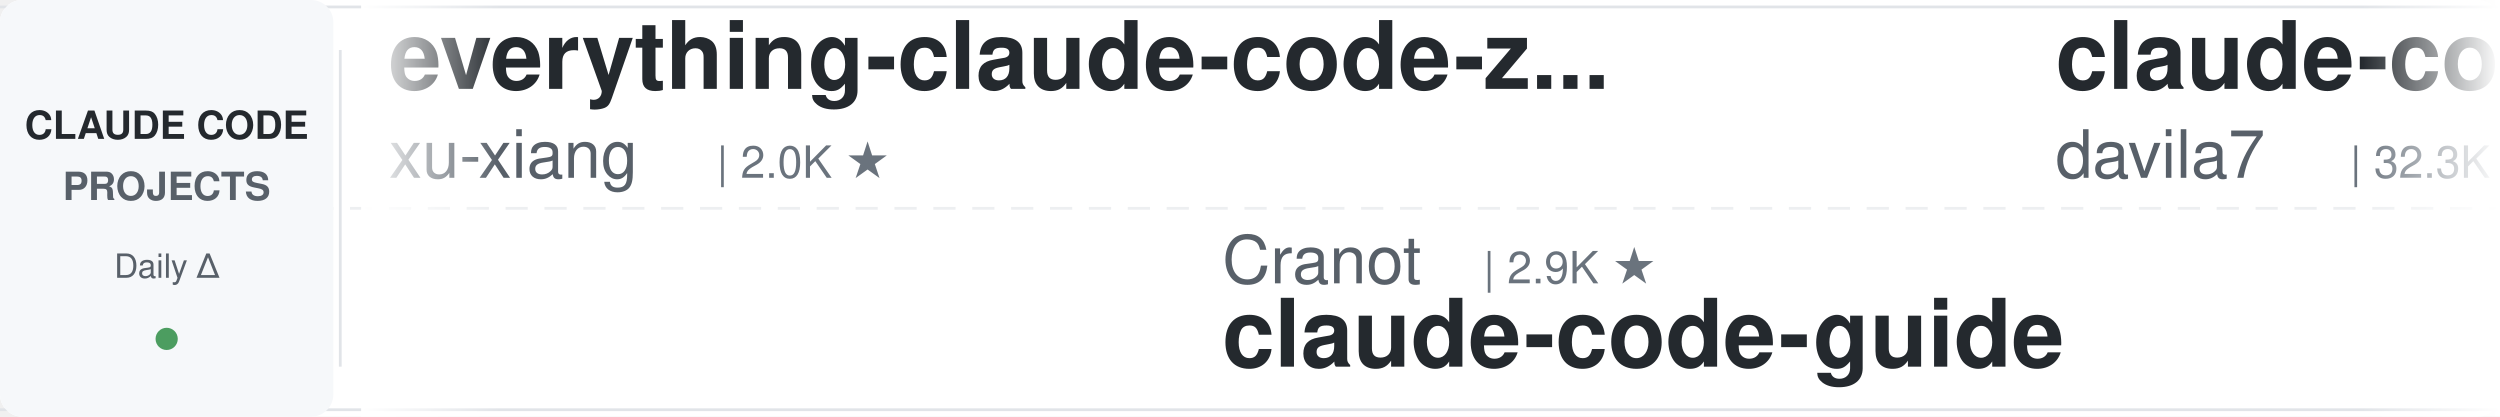
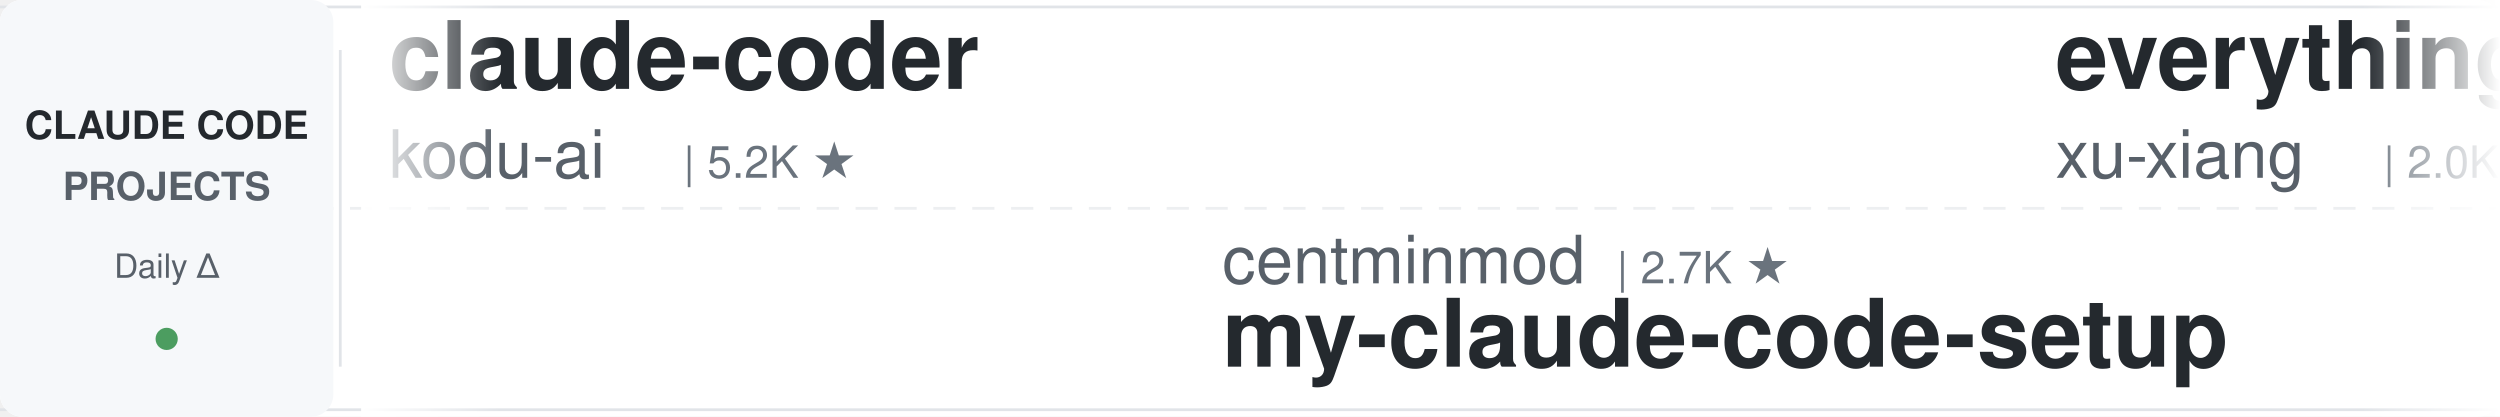
<svg xmlns="http://www.w3.org/2000/svg" width="900" height="150">
  <defs>
    <linearGradient id="leftFade" x1="0%" y1="0%" x2="100%" y2="0%">
      <stop offset="0%" style="stop-color:#ffffff;stop-opacity:1" />
      <stop offset="100%" style="stop-color:#ffffff;stop-opacity:0" />
    </linearGradient>
    <linearGradient id="rightFade" x1="0%" y1="0%" x2="100%" y2="0%">
      <stop offset="0%" style="stop-color:#ffffff;stop-opacity:0" />
      <stop offset="100%" style="stop-color:#ffffff;stop-opacity:1" />
    </linearGradient>
  </defs>
  <rect width="900" height="150" fill="#ffffff" rx="8" />
  <rect x="0" y="2" width="900" height="1" fill="#e1e4e8" />
  <rect x="0" y="147" width="900" height="1" fill="#e1e4e8" />
  <line x1="0" y1="75" x2="900" y2="75" stroke="#e1e4e8" stroke-width="1" stroke-dasharray="8 6" opacity="0.6" />
  <rect x="0" y="0" width="120" height="150" fill="#f6f8fa" rx="8" />
  <text x="60" y="50" font-family="-apple-system, BlinkMacSystemFont, 'Segoe UI', Helvetica, Arial, sans-serif" font-size="14" font-weight="600" fill="#24292e" text-anchor="middle">CLAUDE CODE</text>
  <text x="60" y="72" font-family="-apple-system, BlinkMacSystemFont, 'Segoe UI', Helvetica, Arial, sans-serif" font-size="14" font-weight="600" fill="#586069" text-anchor="middle">PROJECTS</text>
  <text x="60" y="100" font-family="-apple-system, BlinkMacSystemFont, 'Segoe UI', Helvetica, Arial, sans-serif" font-size="12" font-weight="500" fill="#586069" text-anchor="middle">Daily Δ</text>
  <circle cx="60" cy="122" r="4" fill="#22863a" opacity="0.8" />
  <rect x="122" y="18" width="1" height="114" fill="#e1e4e8" />
  <clipPath id="tickerClip">
    <rect x="130" y="0" width="770" height="150" />
  </clipPath>
  <g clip-path="url(#tickerClip)">
    <g id="tickerItems">
      <animateTransform attributeName="transform" attributeType="XML" type="translate" from="0 0" to="-3000 0" dur="54s" repeatCount="indefinite" />
      <g transform="translate(0, 0)">
+         <text x="140" y="32" font-family="-apple-system, BlinkMacSystemFont, 'Segoe UI', Helvetica, Arial, sans-serif" font-size="34" font-weight="600" fill="#24292e">claude-coder</text>
+         <text x="140" y="64" font-family="-apple-system, BlinkMacSystemFont, 'Segoe UI', Helvetica, Arial, sans-serif" font-size="24" font-weight="400" fill="#586069">kodu-ai</text>
+         <text x="246" y="64" font-family="-apple-system, BlinkMacSystemFont, 'Segoe UI', Helvetica, Arial, sans-serif" font-size="16" font-weight="500" fill="#6a737d">| 5.2K ★</text>
+       </g>
+       <g transform="translate(300, 0)">
+         <text x="140" y="102" font-family="-apple-system, BlinkMacSystemFont, 'Segoe UI', Helvetica, Arial, sans-serif" font-size="24" font-weight="400" fill="#586069">centminmod</text>
+         <text x="282" y="102" font-family="-apple-system, BlinkMacSystemFont, 'Segoe UI', Helvetica, Arial, sans-serif" font-size="16" font-weight="500" fill="#6a737d">| 2.7K ★</text>
+         <text x="140" y="132" font-family="-apple-system, BlinkMacSystemFont, 'Segoe UI', Helvetica, Arial, sans-serif" font-size="34" font-weight="600" fill="#24292e">my-claude-code-setup</text>
+       </g>
+       <g transform="translate(600, 0)">
        <text x="140" y="32" font-family="-apple-system, BlinkMacSystemFont, 'Segoe UI', Helvetica, Arial, sans-serif" font-size="34" font-weight="600" fill="#24292e">everything-claude-code-z...</text>
        <text x="140" y="64" font-family="-apple-system, BlinkMacSystemFont, 'Segoe UI', Helvetica, Arial, sans-serif" font-size="24" font-weight="400" fill="#586069">xu-xiang</text>
        <text x="258" y="64" font-family="-apple-system, BlinkMacSystemFont, 'Segoe UI', Helvetica, Arial, sans-serif" font-size="16" font-weight="500" fill="#6a737d">| 2.0K ★</text>
      </g>
-       <g transform="translate(300, 0)">
-         <text x="140" y="102" font-family="-apple-system, BlinkMacSystemFont, 'Segoe UI', Helvetica, Arial, sans-serif" font-size="24" font-weight="400" fill="#586069">Cranot</text>
-         <text x="234" y="102" font-family="-apple-system, BlinkMacSystemFont, 'Segoe UI', Helvetica, Arial, sans-serif" font-size="16" font-weight="500" fill="#6a737d">| 2.9K ★</text>
-         <text x="140" y="132" font-family="-apple-system, BlinkMacSystemFont, 'Segoe UI', Helvetica, Arial, sans-serif" font-size="34" font-weight="600" fill="#24292e">claude-code-guide</text>
-       </g>
-       <g transform="translate(600, 0)">
-         <text x="140" y="32" font-family="-apple-system, BlinkMacSystemFont, 'Segoe UI', Helvetica, Arial, sans-serif" font-size="34" font-weight="600" fill="#24292e">claude-code-templates</text>
-         <text x="140" y="64" font-family="-apple-system, BlinkMacSystemFont, 'Segoe UI', Helvetica, Arial, sans-serif" font-size="24" font-weight="400" fill="#586069">davila7</text>
-         <text x="246" y="64" font-family="-apple-system, BlinkMacSystemFont, 'Segoe UI', Helvetica, Arial, sans-serif" font-size="16" font-weight="500" fill="#6a737d">| 32.3K ★</text>
-       </g>
      <g transform="translate(900, 0)">
-         <text x="140" y="102" font-family="-apple-system, BlinkMacSystemFont, 'Segoe UI', Helvetica, Arial, sans-serif" font-size="24" font-weight="400" fill="#586069">alejandrobalderas</text>
-         <text x="366" y="102" font-family="-apple-system, BlinkMacSystemFont, 'Segoe UI', Helvetica, Arial, sans-serif" font-size="16" font-weight="500" fill="#6a737d">| 3.0K ★</text>
-         <text x="140" y="132" font-family="-apple-system, BlinkMacSystemFont, 'Segoe UI', Helvetica, Arial, sans-serif" font-size="34" font-weight="600" fill="#24292e">claude-code-from-source</text>
+         <text x="140" y="102" font-family="-apple-system, BlinkMacSystemFont, 'Segoe UI', Helvetica, Arial, sans-serif" font-size="24" font-weight="400" fill="#586069">huangjia2019</text>
+         <text x="306" y="102" font-family="-apple-system, BlinkMacSystemFont, 'Segoe UI', Helvetica, Arial, sans-serif" font-size="16" font-weight="500" fill="#6a737d">| 1.1K ★</text>
+         <text x="140" y="132" font-family="-apple-system, BlinkMacSystemFont, 'Segoe UI', Helvetica, Arial, sans-serif" font-size="34" font-weight="600" fill="#24292e">claude-code-engineering</text>
      </g>
      <g transform="translate(1200, 0)">
-         <text x="140" y="32" font-family="-apple-system, BlinkMacSystemFont, 'Segoe UI', Helvetica, Arial, sans-serif" font-size="34" font-weight="600" fill="#24292e">claude-code-local</text>
-         <text x="140" y="64" font-family="-apple-system, BlinkMacSystemFont, 'Segoe UI', Helvetica, Arial, sans-serif" font-size="24" font-weight="400" fill="#586069">nicedreamzapp</text>
-         <text x="318" y="64" font-family="-apple-system, BlinkMacSystemFont, 'Segoe UI', Helvetica, Arial, sans-serif" font-size="16" font-weight="500" fill="#6a737d">| 3.3K ★</text>
+         <text x="140" y="32" font-family="-apple-system, BlinkMacSystemFont, 'Segoe UI', Helvetica, Arial, sans-serif" font-size="34" font-weight="600" fill="#24292e">claude-code-workflows</text>
+         <text x="140" y="64" font-family="-apple-system, BlinkMacSystemFont, 'Segoe UI', Helvetica, Arial, sans-serif" font-size="24" font-weight="400" fill="#586069">OneRedOak</text>
+         <text x="270" y="64" font-family="-apple-system, BlinkMacSystemFont, 'Segoe UI', Helvetica, Arial, sans-serif" font-size="16" font-weight="500" fill="#6a737d">| 3.9K ★</text>
      </g>
      <g transform="translate(1500, 0)">
-         <text x="140" y="102" font-family="-apple-system, BlinkMacSystemFont, 'Segoe UI', Helvetica, Arial, sans-serif" font-size="24" font-weight="400" fill="#586069">asgeirtj</text>
-         <text x="258" y="102" font-family="-apple-system, BlinkMacSystemFont, 'Segoe UI', Helvetica, Arial, sans-serif" font-size="16" font-weight="500" fill="#6a737d">| 68.8K ★</text>
-         <text x="140" y="132" font-family="-apple-system, BlinkMacSystemFont, 'Segoe UI', Helvetica, Arial, sans-serif" font-size="34" font-weight="600" fill="#24292e">system_prompts_leaks</text>
+         <text x="140" y="102" font-family="-apple-system, BlinkMacSystemFont, 'Segoe UI', Helvetica, Arial, sans-serif" font-size="24" font-weight="400" fill="#586069">pedrohcgs</text>
+         <text x="270" y="102" font-family="-apple-system, BlinkMacSystemFont, 'Segoe UI', Helvetica, Arial, sans-serif" font-size="16" font-weight="500" fill="#6a737d">| 1.6K ★</text>
+         <text x="140" y="132" font-family="-apple-system, BlinkMacSystemFont, 'Segoe UI', Helvetica, Arial, sans-serif" font-size="34" font-weight="600" fill="#24292e">claude-code-my-workflow</text>
      </g>
      <g transform="translate(1800, 0)">
-         <text x="140" y="32" font-family="-apple-system, BlinkMacSystemFont, 'Segoe UI', Helvetica, Arial, sans-serif" font-size="34" font-weight="600" fill="#24292e">claude-code-proxy</text>
-         <text x="140" y="64" font-family="-apple-system, BlinkMacSystemFont, 'Segoe UI', Helvetica, Arial, sans-serif" font-size="24" font-weight="400" fill="#586069">fuergaosi233</text>
-         <text x="306" y="64" font-family="-apple-system, BlinkMacSystemFont, 'Segoe UI', Helvetica, Arial, sans-serif" font-size="16" font-weight="500" fill="#6a737d">| 2.8K ★</text>
+         <text x="140" y="32" font-family="-apple-system, BlinkMacSystemFont, 'Segoe UI', Helvetica, Arial, sans-serif" font-size="34" font-weight="600" fill="#24292e">claude-code-rust</text>
+         <text x="140" y="64" font-family="-apple-system, BlinkMacSystemFont, 'Segoe UI', Helvetica, Arial, sans-serif" font-size="24" font-weight="400" fill="#586069">lorryjovens-hub</text>
+         <text x="342" y="64" font-family="-apple-system, BlinkMacSystemFont, 'Segoe UI', Helvetica, Arial, sans-serif" font-size="16" font-weight="500" fill="#6a737d">| 1.7K ★</text>
      </g>
      <g transform="translate(2100, 0)">
-         <text x="140" y="102" font-family="-apple-system, BlinkMacSystemFont, 'Segoe UI', Helvetica, Arial, sans-serif" font-size="24" font-weight="400" fill="#586069">feiskyer</text>
-         <text x="258" y="102" font-family="-apple-system, BlinkMacSystemFont, 'Segoe UI', Helvetica, Arial, sans-serif" font-size="16" font-weight="500" fill="#6a737d">| 1.7K ★</text>
-         <text x="140" y="132" font-family="-apple-system, BlinkMacSystemFont, 'Segoe UI', Helvetica, Arial, sans-serif" font-size="34" font-weight="600" fill="#24292e">claude-code-settings</text>
+         <text x="140" y="102" font-family="-apple-system, BlinkMacSystemFont, 'Segoe UI', Helvetica, Arial, sans-serif" font-size="24" font-weight="400" fill="#586069">AICoderTudou</text>
+         <text x="306" y="102" font-family="-apple-system, BlinkMacSystemFont, 'Segoe UI', Helvetica, Arial, sans-serif" font-size="16" font-weight="500" fill="#6a737d">| 494 ★</text>
+         <text x="140" y="132" font-family="-apple-system, BlinkMacSystemFont, 'Segoe UI', Helvetica, Arial, sans-serif" font-size="34" font-weight="600" fill="#24292e">claude-code-tudou</text>
      </g>
      <g transform="translate(2400, 0)">
-         <text x="140" y="32" font-family="-apple-system, BlinkMacSystemFont, 'Segoe UI', Helvetica, Arial, sans-serif" font-size="34" font-weight="600" fill="#24292e">ECC</text>
-         <text x="140" y="64" font-family="-apple-system, BlinkMacSystemFont, 'Segoe UI', Helvetica, Arial, sans-serif" font-size="24" font-weight="400" fill="#586069">affaan-m</text>
-         <text x="258" y="64" font-family="-apple-system, BlinkMacSystemFont, 'Segoe UI', Helvetica, Arial, sans-serif" font-size="16" font-weight="500" fill="#6a737d">| 271.0K ★</text>
+         <text x="140" y="32" font-family="-apple-system, BlinkMacSystemFont, 'Segoe UI', Helvetica, Arial, sans-serif" font-size="34" font-weight="600" fill="#24292e">learn-claude-code</text>
+         <text x="140" y="64" font-family="-apple-system, BlinkMacSystemFont, 'Segoe UI', Helvetica, Arial, sans-serif" font-size="24" font-weight="400" fill="#586069">shareAI-lab</text>
+         <text x="294" y="64" font-family="-apple-system, BlinkMacSystemFont, 'Segoe UI', Helvetica, Arial, sans-serif" font-size="16" font-weight="500" fill="#6a737d">| 77.9K ★</text>
      </g>
      <g transform="translate(2700, 0)">
-         <text x="140" y="102" font-family="-apple-system, BlinkMacSystemFont, 'Segoe UI', Helvetica, Arial, sans-serif" font-size="24" font-weight="400" fill="#586069">liuup</text>
-         <text x="222" y="102" font-family="-apple-system, BlinkMacSystemFont, 'Segoe UI', Helvetica, Arial, sans-serif" font-size="16" font-weight="500" fill="#6a737d">| 4.0K ★</text>
-         <text x="140" y="132" font-family="-apple-system, BlinkMacSystemFont, 'Segoe UI', Helvetica, Arial, sans-serif" font-size="34" font-weight="600" fill="#24292e">claude-code-analysis</text>
+         <text x="140" y="102" font-family="-apple-system, BlinkMacSystemFont, 'Segoe UI', Helvetica, Arial, sans-serif" font-size="24" font-weight="400" fill="#586069">ccplugins</text>
+         <text x="270" y="102" font-family="-apple-system, BlinkMacSystemFont, 'Segoe UI', Helvetica, Arial, sans-serif" font-size="16" font-weight="500" fill="#6a737d">| 964 ★</text>
+         <text x="140" y="132" font-family="-apple-system, BlinkMacSystemFont, 'Segoe UI', Helvetica, Arial, sans-serif" font-size="34" font-weight="600" fill="#24292e">awesome-claude-code-plug...</text>
      </g>
      <g transform="translate(3000, 0)">
+         <text x="140" y="32" font-family="-apple-system, BlinkMacSystemFont, 'Segoe UI', Helvetica, Arial, sans-serif" font-size="34" font-weight="600" fill="#24292e">claude-coder</text>
+         <text x="140" y="64" font-family="-apple-system, BlinkMacSystemFont, 'Segoe UI', Helvetica, Arial, sans-serif" font-size="24" font-weight="400" fill="#586069">kodu-ai</text>
+         <text x="246" y="64" font-family="-apple-system, BlinkMacSystemFont, 'Segoe UI', Helvetica, Arial, sans-serif" font-size="16" font-weight="500" fill="#6a737d">| 5.2K ★</text>
+       </g>
+       <g transform="translate(3300, 0)">
+         <text x="140" y="102" font-family="-apple-system, BlinkMacSystemFont, 'Segoe UI', Helvetica, Arial, sans-serif" font-size="24" font-weight="400" fill="#586069">centminmod</text>
+         <text x="282" y="102" font-family="-apple-system, BlinkMacSystemFont, 'Segoe UI', Helvetica, Arial, sans-serif" font-size="16" font-weight="500" fill="#6a737d">| 2.7K ★</text>
+         <text x="140" y="132" font-family="-apple-system, BlinkMacSystemFont, 'Segoe UI', Helvetica, Arial, sans-serif" font-size="34" font-weight="600" fill="#24292e">my-claude-code-setup</text>
+       </g>
+       <g transform="translate(3600, 0)">
        <text x="140" y="32" font-family="-apple-system, BlinkMacSystemFont, 'Segoe UI', Helvetica, Arial, sans-serif" font-size="34" font-weight="600" fill="#24292e">everything-claude-code-z...</text>
        <text x="140" y="64" font-family="-apple-system, BlinkMacSystemFont, 'Segoe UI', Helvetica, Arial, sans-serif" font-size="24" font-weight="400" fill="#586069">xu-xiang</text>
        <text x="258" y="64" font-family="-apple-system, BlinkMacSystemFont, 'Segoe UI', Helvetica, Arial, sans-serif" font-size="16" font-weight="500" fill="#6a737d">| 2.0K ★</text>
      </g>
-       <g transform="translate(3300, 0)">
-         <text x="140" y="102" font-family="-apple-system, BlinkMacSystemFont, 'Segoe UI', Helvetica, Arial, sans-serif" font-size="24" font-weight="400" fill="#586069">Cranot</text>
-         <text x="234" y="102" font-family="-apple-system, BlinkMacSystemFont, 'Segoe UI', Helvetica, Arial, sans-serif" font-size="16" font-weight="500" fill="#6a737d">| 2.9K ★</text>
-         <text x="140" y="132" font-family="-apple-system, BlinkMacSystemFont, 'Segoe UI', Helvetica, Arial, sans-serif" font-size="34" font-weight="600" fill="#24292e">claude-code-guide</text>
-       </g>
-       <g transform="translate(3600, 0)">
-         <text x="140" y="32" font-family="-apple-system, BlinkMacSystemFont, 'Segoe UI', Helvetica, Arial, sans-serif" font-size="34" font-weight="600" fill="#24292e">claude-code-templates</text>
-         <text x="140" y="64" font-family="-apple-system, BlinkMacSystemFont, 'Segoe UI', Helvetica, Arial, sans-serif" font-size="24" font-weight="400" fill="#586069">davila7</text>
-         <text x="246" y="64" font-family="-apple-system, BlinkMacSystemFont, 'Segoe UI', Helvetica, Arial, sans-serif" font-size="16" font-weight="500" fill="#6a737d">| 32.3K ★</text>
-       </g>
      <g transform="translate(3900, 0)">
-         <text x="140" y="102" font-family="-apple-system, BlinkMacSystemFont, 'Segoe UI', Helvetica, Arial, sans-serif" font-size="24" font-weight="400" fill="#586069">alejandrobalderas</text>
-         <text x="366" y="102" font-family="-apple-system, BlinkMacSystemFont, 'Segoe UI', Helvetica, Arial, sans-serif" font-size="16" font-weight="500" fill="#6a737d">| 3.0K ★</text>
-         <text x="140" y="132" font-family="-apple-system, BlinkMacSystemFont, 'Segoe UI', Helvetica, Arial, sans-serif" font-size="34" font-weight="600" fill="#24292e">claude-code-from-source</text>
+         <text x="140" y="102" font-family="-apple-system, BlinkMacSystemFont, 'Segoe UI', Helvetica, Arial, sans-serif" font-size="24" font-weight="400" fill="#586069">huangjia2019</text>
+         <text x="306" y="102" font-family="-apple-system, BlinkMacSystemFont, 'Segoe UI', Helvetica, Arial, sans-serif" font-size="16" font-weight="500" fill="#6a737d">| 1.1K ★</text>
+         <text x="140" y="132" font-family="-apple-system, BlinkMacSystemFont, 'Segoe UI', Helvetica, Arial, sans-serif" font-size="34" font-weight="600" fill="#24292e">claude-code-engineering</text>
      </g>
    </g>
  </g>
  <rect x="130" y="0" width="50" height="150" fill="url(#leftFade)" />
  <rect x="850" y="0" width="50" height="150" fill="url(#rightFade)" />
</svg>
